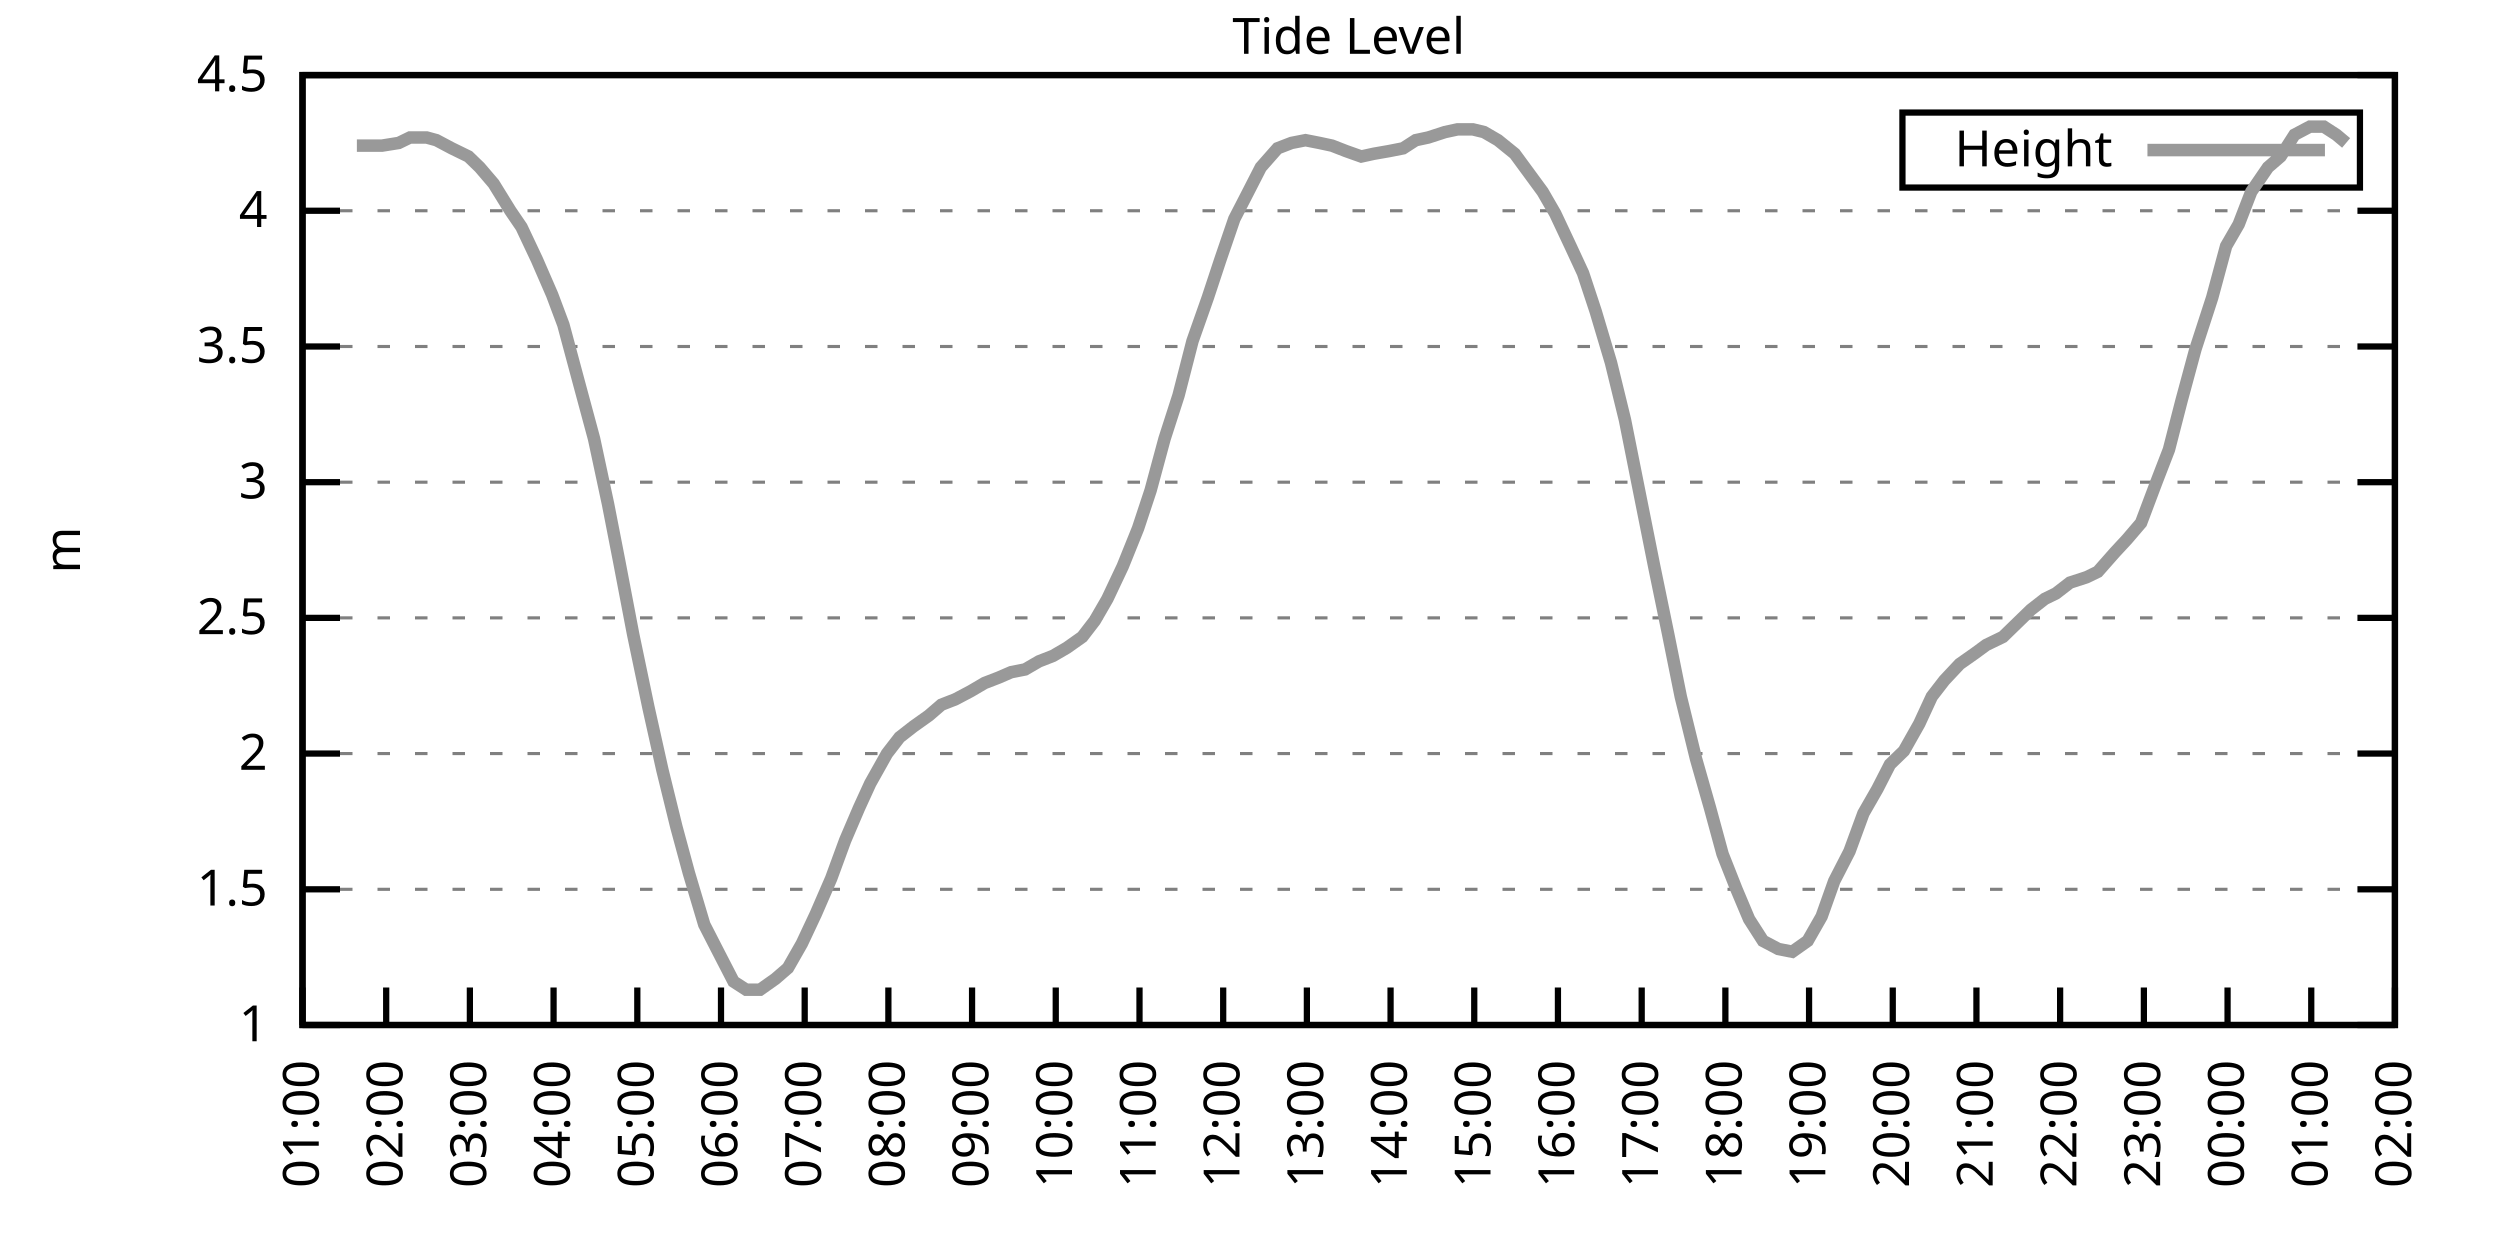
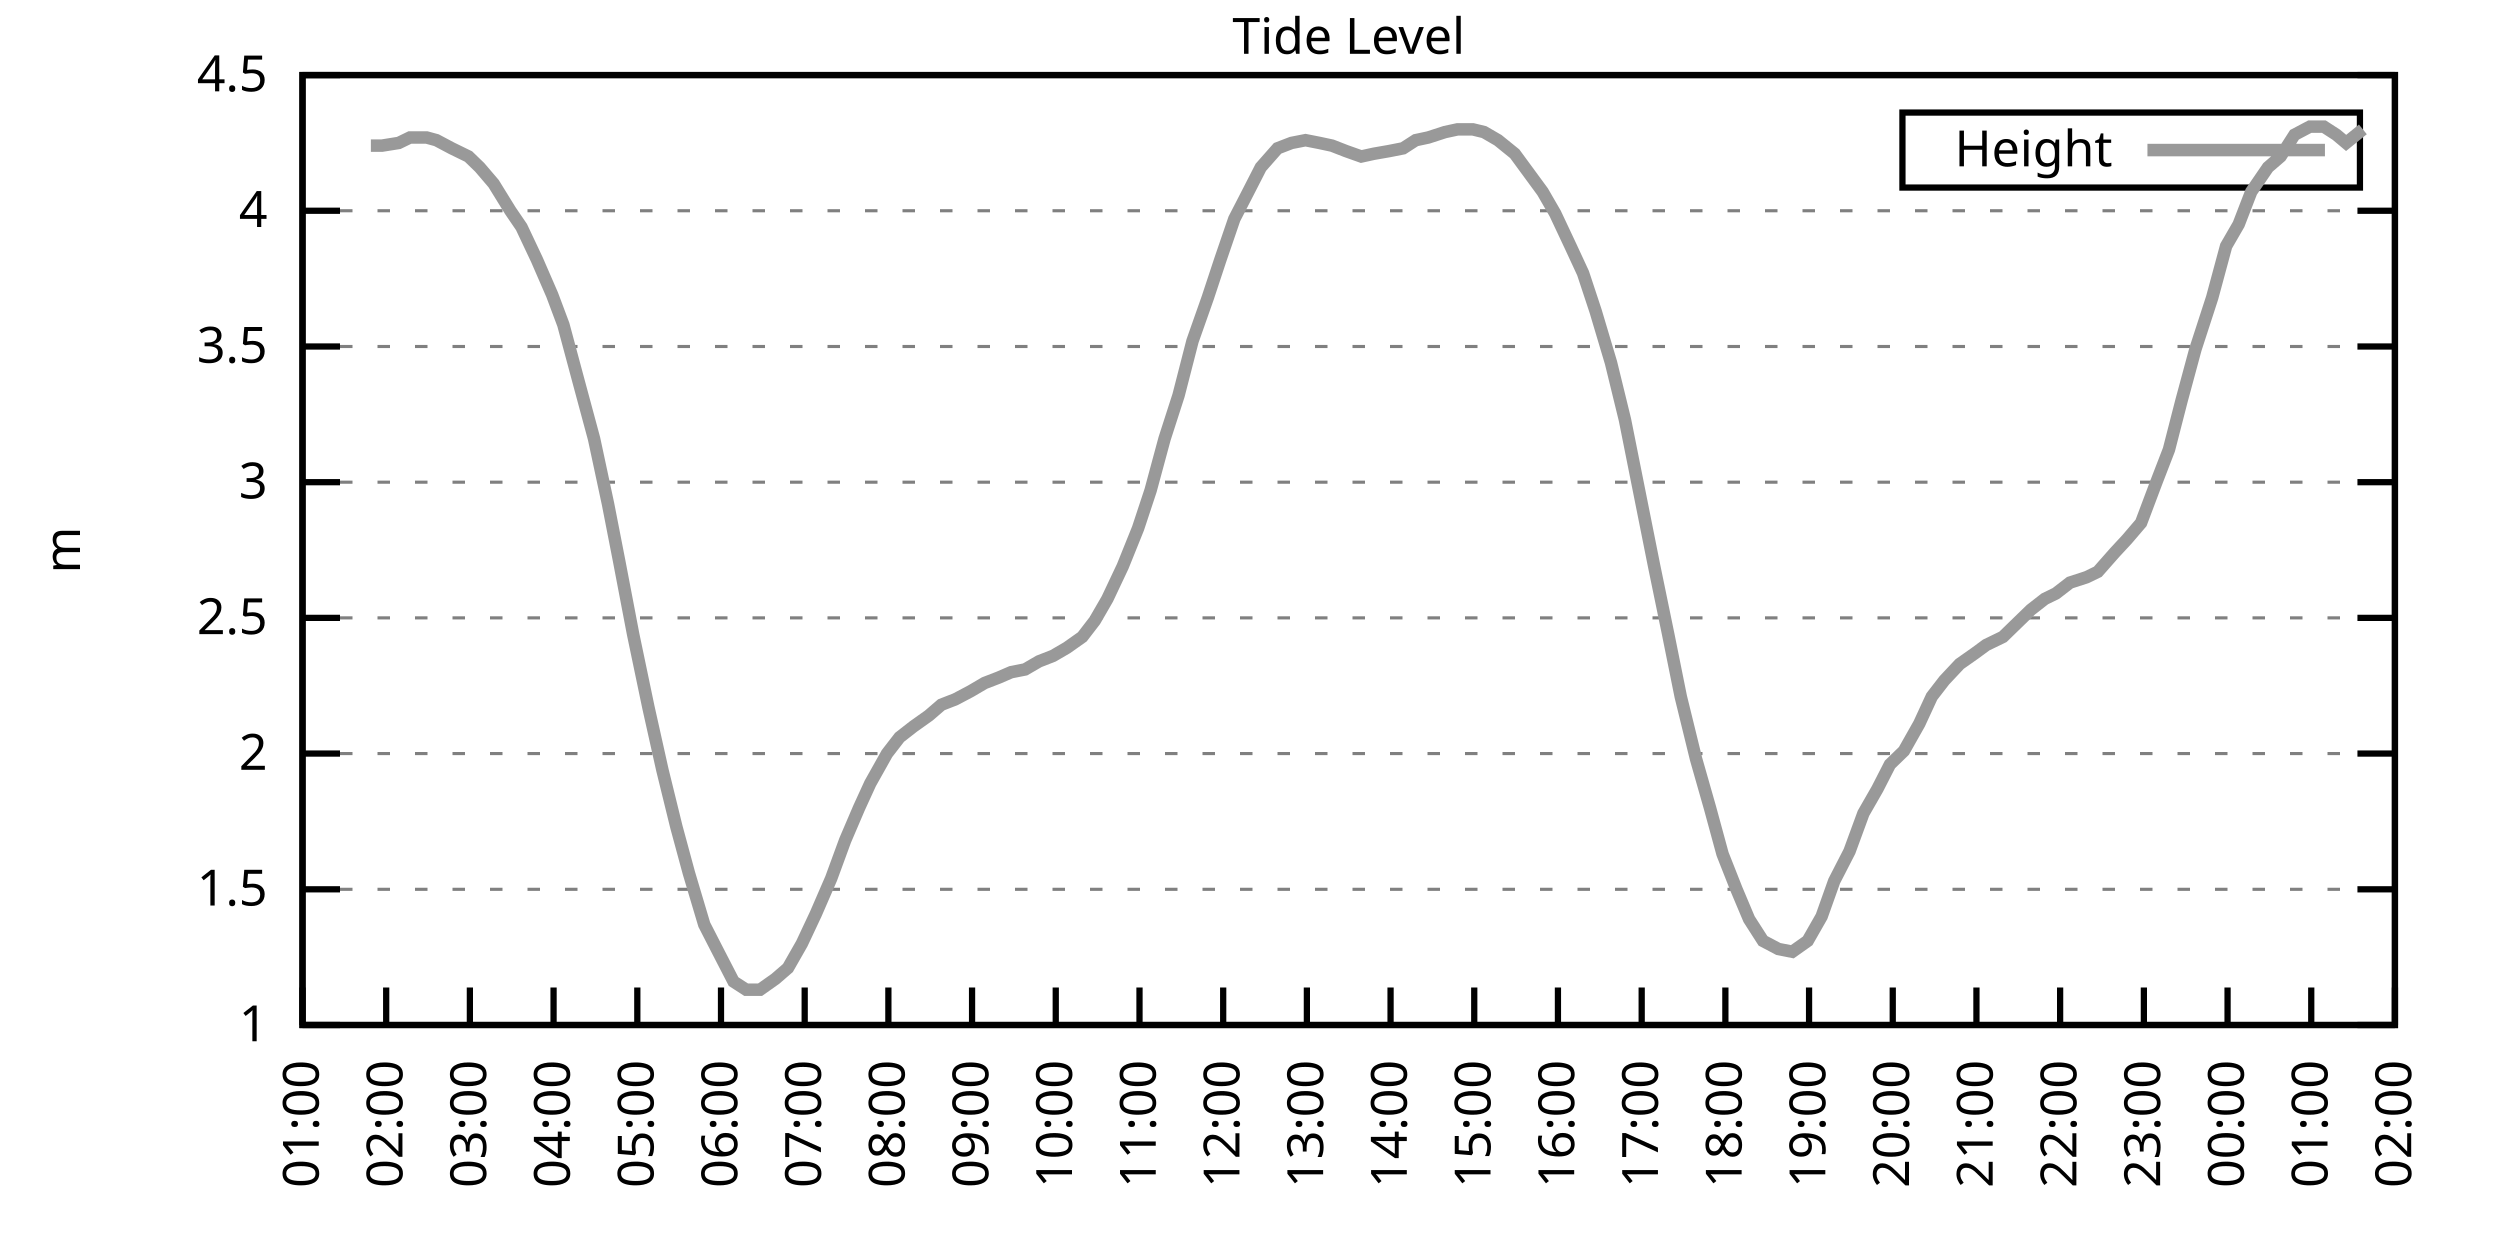
<svg xmlns="http://www.w3.org/2000/svg" xmlns:xlink="http://www.w3.org/1999/xlink" width="400" height="200" viewBox="0 0 400 200">
  <g id="gnuplot_canvas">
    <rect x="0" y="0" width="400" height="200" fill="none" />
    <defs>
      <circle id="gpDot" r="0.5" stroke-width="0.5" stroke="currentColor" />
      <path id="gpPt0" stroke-width="0.333" stroke="currentColor" d="M-1,0 h2 M0,-1 v2" />
      <path id="gpPt1" stroke-width="0.333" stroke="currentColor" d="M-1,-1 L1,1 M1,-1 L-1,1" />
      <path id="gpPt2" stroke-width="0.333" stroke="currentColor" d="M-1,0 L1,0 M0,-1 L0,1 M-1,-1 L1,1 M-1,1 L1,-1" />
      <rect id="gpPt3" stroke-width="0.333" stroke="currentColor" x="-1" y="-1" width="2" height="2" />
      <rect id="gpPt4" stroke-width="0.333" stroke="currentColor" fill="currentColor" x="-1" y="-1" width="2" height="2" />
      <circle id="gpPt5" stroke-width="0.333" stroke="currentColor" cx="0" cy="0" r="1" />
      <use xlink:href="#gpPt5" id="gpPt6" fill="currentColor" stroke="none" />
      <path id="gpPt7" stroke-width="0.333" stroke="currentColor" d="M0,-1.33 L-1.33,0.67 L1.33,0.67 z" />
      <use xlink:href="#gpPt7" id="gpPt8" fill="currentColor" stroke="none" />
      <use xlink:href="#gpPt7" id="gpPt9" stroke="currentColor" transform="rotate(180)" />
      <use xlink:href="#gpPt9" id="gpPt10" fill="currentColor" stroke="none" />
      <use xlink:href="#gpPt3" id="gpPt11" stroke="currentColor" transform="rotate(45)" />
      <use xlink:href="#gpPt11" id="gpPt12" fill="currentColor" stroke="none" />
      <path id="gpPt13" stroke-width="0.333" stroke="currentColor" d="M0,1.330 L1.265,0.411 L0.782,-1.067 L-0.782,-1.076 L-1.265,0.411 z" />
      <use xlink:href="#gpPt13" id="gpPt14" fill="currentColor" stroke="none" />
      <filter id="textbox" filterUnits="objectBoundingBox" x="0" y="0" height="1" width="1">
        <feFlood flood-color="white" flood-opacity="1" result="bgnd" />
        <feComposite in="SourceGraphic" in2="bgnd" operator="atop" />
      </filter>
      <filter id="greybox" filterUnits="objectBoundingBox" x="0" y="0" height="1" width="1">
        <feFlood flood-color="lightgrey" flood-opacity="1" result="grey" />
        <feComposite in="SourceGraphic" in2="grey" operator="atop" />
      </filter>
    </defs>
    <g fill="none" color="white" stroke="currentColor" stroke-width="1.00" stroke-linecap="butt" stroke-linejoin="miter">
</g>
    <g fill="none" color="black" stroke="currentColor" stroke-width="1.00" stroke-linecap="butt" stroke-linejoin="miter">
      <g stroke="none" shape-rendering="crispEdges">
        <polygon fill="rgb(255, 255, 255)" points="48.40,164.00 383.18,164.00 383.18,12.02 48.40,12.02 " />
      </g>
    </g>
    <g fill="none" color="black" stroke="currentColor" stroke-width="1.00" stroke-linecap="butt" stroke-linejoin="miter">
</g>
    <g fill="none" color="black" stroke="black" stroke-width="0.50" stroke-linecap="butt" stroke-linejoin="miter">
</g>
    <g fill="none" color="gray" stroke="currentColor" stroke-width="0.50" stroke-linecap="butt" stroke-linejoin="miter">
      <path stroke="gray" stroke-dasharray="2,4" class="gridline" d="M48.40,164.00 L383.19,164.00  " />
    </g>
    <g fill="none" color="gray" stroke="gray" stroke-width="1.00" stroke-linecap="butt" stroke-linejoin="miter">
</g>
    <g fill="none" color="black" stroke="currentColor" stroke-width="1.00" stroke-linecap="butt" stroke-linejoin="miter">
      <path stroke="black" d="M48.40,164.00 L54.40,164.00 M383.19,164.00 L377.19,164.00  " />
      <g transform="translate(42.80,166.60)" stroke="none" fill="black" font-family="Sans" font-size="8.00" text-anchor="end">
        <text>
          <tspan font-family="Sans"> 1</tspan>
        </text>
      </g>
    </g>
    <g fill="none" color="black" stroke="currentColor" stroke-width="1.00" stroke-linecap="butt" stroke-linejoin="miter">
</g>
    <g fill="none" color="black" stroke="black" stroke-width="0.50" stroke-linecap="butt" stroke-linejoin="miter">
</g>
    <g fill="none" color="gray" stroke="currentColor" stroke-width="0.50" stroke-linecap="butt" stroke-linejoin="miter">
      <path stroke="gray" stroke-dasharray="2,4" class="gridline" d="M48.40,142.29 L383.19,142.29  " />
    </g>
    <g fill="none" color="gray" stroke="gray" stroke-width="1.00" stroke-linecap="butt" stroke-linejoin="miter">
</g>
    <g fill="none" color="black" stroke="currentColor" stroke-width="1.00" stroke-linecap="butt" stroke-linejoin="miter">
      <path stroke="black" d="M48.40,142.29 L54.40,142.29 M383.19,142.29 L377.19,142.29  " />
      <g transform="translate(42.80,144.89)" stroke="none" fill="black" font-family="Sans" font-size="8.00" text-anchor="end">
        <text>
          <tspan font-family="Sans"> 1.5</tspan>
        </text>
      </g>
    </g>
    <g fill="none" color="black" stroke="currentColor" stroke-width="1.00" stroke-linecap="butt" stroke-linejoin="miter">
</g>
    <g fill="none" color="black" stroke="black" stroke-width="0.50" stroke-linecap="butt" stroke-linejoin="miter">
</g>
    <g fill="none" color="gray" stroke="currentColor" stroke-width="0.50" stroke-linecap="butt" stroke-linejoin="miter">
      <path stroke="gray" stroke-dasharray="2,4" class="gridline" d="M48.40,120.57 L383.19,120.57  " />
    </g>
    <g fill="none" color="gray" stroke="gray" stroke-width="1.00" stroke-linecap="butt" stroke-linejoin="miter">
</g>
    <g fill="none" color="black" stroke="currentColor" stroke-width="1.00" stroke-linecap="butt" stroke-linejoin="miter">
      <path stroke="black" d="M48.40,120.57 L54.40,120.57 M383.19,120.57 L377.19,120.57  " />
      <g transform="translate(42.80,123.17)" stroke="none" fill="black" font-family="Sans" font-size="8.00" text-anchor="end">
        <text>
          <tspan font-family="Sans"> 2</tspan>
        </text>
      </g>
    </g>
    <g fill="none" color="black" stroke="currentColor" stroke-width="1.00" stroke-linecap="butt" stroke-linejoin="miter">
</g>
    <g fill="none" color="black" stroke="black" stroke-width="0.50" stroke-linecap="butt" stroke-linejoin="miter">
</g>
    <g fill="none" color="gray" stroke="currentColor" stroke-width="0.50" stroke-linecap="butt" stroke-linejoin="miter">
      <path stroke="gray" stroke-dasharray="2,4" class="gridline" d="M48.40,98.86 L383.19,98.86  " />
    </g>
    <g fill="none" color="gray" stroke="gray" stroke-width="1.00" stroke-linecap="butt" stroke-linejoin="miter">
</g>
    <g fill="none" color="black" stroke="currentColor" stroke-width="1.00" stroke-linecap="butt" stroke-linejoin="miter">
      <path stroke="black" d="M48.40,98.86 L54.40,98.86 M383.19,98.86 L377.19,98.86  " />
      <g transform="translate(42.80,101.46)" stroke="none" fill="black" font-family="Sans" font-size="8.00" text-anchor="end">
        <text>
          <tspan font-family="Sans"> 2.5</tspan>
        </text>
      </g>
    </g>
    <g fill="none" color="black" stroke="currentColor" stroke-width="1.00" stroke-linecap="butt" stroke-linejoin="miter">
</g>
    <g fill="none" color="black" stroke="black" stroke-width="0.50" stroke-linecap="butt" stroke-linejoin="miter">
</g>
    <g fill="none" color="gray" stroke="currentColor" stroke-width="0.50" stroke-linecap="butt" stroke-linejoin="miter">
      <path stroke="gray" stroke-dasharray="2,4" class="gridline" d="M48.40,77.15 L383.19,77.15  " />
    </g>
    <g fill="none" color="gray" stroke="gray" stroke-width="1.00" stroke-linecap="butt" stroke-linejoin="miter">
</g>
    <g fill="none" color="black" stroke="currentColor" stroke-width="1.00" stroke-linecap="butt" stroke-linejoin="miter">
      <path stroke="black" d="M48.40,77.15 L54.40,77.15 M383.19,77.15 L377.19,77.15  " />
      <g transform="translate(42.80,79.75)" stroke="none" fill="black" font-family="Sans" font-size="8.00" text-anchor="end">
        <text>
          <tspan font-family="Sans"> 3</tspan>
        </text>
      </g>
    </g>
    <g fill="none" color="black" stroke="currentColor" stroke-width="1.00" stroke-linecap="butt" stroke-linejoin="miter">
</g>
    <g fill="none" color="black" stroke="black" stroke-width="0.50" stroke-linecap="butt" stroke-linejoin="miter">
</g>
    <g fill="none" color="gray" stroke="currentColor" stroke-width="0.50" stroke-linecap="butt" stroke-linejoin="miter">
      <path stroke="gray" stroke-dasharray="2,4" class="gridline" d="M48.40,55.44 L383.19,55.44  " />
    </g>
    <g fill="none" color="gray" stroke="gray" stroke-width="1.00" stroke-linecap="butt" stroke-linejoin="miter">
</g>
    <g fill="none" color="black" stroke="currentColor" stroke-width="1.00" stroke-linecap="butt" stroke-linejoin="miter">
      <path stroke="black" d="M48.40,55.44 L54.40,55.44 M383.19,55.44 L377.19,55.44  " />
      <g transform="translate(42.80,58.04)" stroke="none" fill="black" font-family="Sans" font-size="8.00" text-anchor="end">
        <text>
          <tspan font-family="Sans"> 3.5</tspan>
        </text>
      </g>
    </g>
    <g fill="none" color="black" stroke="currentColor" stroke-width="1.00" stroke-linecap="butt" stroke-linejoin="miter">
</g>
    <g fill="none" color="black" stroke="black" stroke-width="0.50" stroke-linecap="butt" stroke-linejoin="miter">
</g>
    <g fill="none" color="gray" stroke="currentColor" stroke-width="0.50" stroke-linecap="butt" stroke-linejoin="miter">
      <path stroke="gray" stroke-dasharray="2,4" class="gridline" d="M48.40,33.72 L383.19,33.72  " />
    </g>
    <g fill="none" color="gray" stroke="gray" stroke-width="1.00" stroke-linecap="butt" stroke-linejoin="miter">
</g>
    <g fill="none" color="black" stroke="currentColor" stroke-width="1.00" stroke-linecap="butt" stroke-linejoin="miter">
      <path stroke="black" d="M48.40,33.72 L54.40,33.72 M383.19,33.72 L377.19,33.72  " />
      <g transform="translate(42.80,36.32)" stroke="none" fill="black" font-family="Sans" font-size="8.00" text-anchor="end">
        <text>
          <tspan font-family="Sans"> 4</tspan>
        </text>
      </g>
    </g>
    <g fill="none" color="black" stroke="currentColor" stroke-width="1.00" stroke-linecap="butt" stroke-linejoin="miter">
</g>
    <g fill="none" color="black" stroke="black" stroke-width="0.50" stroke-linecap="butt" stroke-linejoin="miter">
</g>
    <g fill="none" color="gray" stroke="currentColor" stroke-width="0.50" stroke-linecap="butt" stroke-linejoin="miter">
      <path stroke="gray" stroke-dasharray="2,4" class="gridline" d="M48.40,12.01 L383.19,12.01  " />
    </g>
    <g fill="none" color="gray" stroke="gray" stroke-width="1.00" stroke-linecap="butt" stroke-linejoin="miter">
</g>
    <g fill="none" color="black" stroke="currentColor" stroke-width="1.00" stroke-linecap="butt" stroke-linejoin="miter">
      <path stroke="black" d="M48.40,12.01 L54.40,12.01 M383.19,12.01 L377.19,12.01  " />
      <g transform="translate(42.80,14.61)" stroke="none" fill="black" font-family="Sans" font-size="8.00" text-anchor="end">
        <text>
          <tspan font-family="Sans"> 4.5</tspan>
        </text>
      </g>
    </g>
    <g fill="none" color="black" stroke="currentColor" stroke-width="1.00" stroke-linecap="butt" stroke-linejoin="miter">
      <path stroke="black" d="M48.40,164.00 L48.40,158.00  " />
      <g transform="translate(51.00,169.60) rotate(270.00)" stroke="none" fill="black" font-family="Sans" font-size="8.00" text-anchor="end">
        <text>
          <tspan font-family="Sans">01:00</tspan>
        </text>
      </g>
    </g>
    <g fill="none" color="black" stroke="currentColor" stroke-width="1.00" stroke-linecap="butt" stroke-linejoin="miter">
      <path stroke="black" d="M61.79,164.00 L61.79,158.00  " />
      <g transform="translate(64.39,169.60) rotate(270.00)" stroke="none" fill="black" font-family="Sans" font-size="8.00" text-anchor="end">
        <text>
          <tspan font-family="Sans">02:00</tspan>
        </text>
      </g>
    </g>
    <g fill="none" color="black" stroke="currentColor" stroke-width="1.00" stroke-linecap="butt" stroke-linejoin="miter">
      <path stroke="black" d="M75.18,164.00 L75.18,158.00  " />
      <g transform="translate(77.78,169.60) rotate(270.00)" stroke="none" fill="black" font-family="Sans" font-size="8.00" text-anchor="end">
        <text>
          <tspan font-family="Sans">03:00</tspan>
        </text>
      </g>
    </g>
    <g fill="none" color="black" stroke="currentColor" stroke-width="1.00" stroke-linecap="butt" stroke-linejoin="miter">
      <path stroke="black" d="M88.57,164.00 L88.57,158.00  " />
      <g transform="translate(91.17,169.60) rotate(270.00)" stroke="none" fill="black" font-family="Sans" font-size="8.00" text-anchor="end">
        <text>
          <tspan font-family="Sans">04:00</tspan>
        </text>
      </g>
    </g>
    <g fill="none" color="black" stroke="currentColor" stroke-width="1.00" stroke-linecap="butt" stroke-linejoin="miter">
      <path stroke="black" d="M101.97,164.00 L101.97,158.00  " />
      <g transform="translate(104.57,169.60) rotate(270.00)" stroke="none" fill="black" font-family="Sans" font-size="8.00" text-anchor="end">
        <text>
          <tspan font-family="Sans">05:00</tspan>
        </text>
      </g>
    </g>
    <g fill="none" color="black" stroke="currentColor" stroke-width="1.00" stroke-linecap="butt" stroke-linejoin="miter">
      <path stroke="black" d="M115.36,164.00 L115.36,158.00  " />
      <g transform="translate(117.96,169.60) rotate(270.00)" stroke="none" fill="black" font-family="Sans" font-size="8.00" text-anchor="end">
        <text>
          <tspan font-family="Sans">06:00</tspan>
        </text>
      </g>
    </g>
    <g fill="none" color="black" stroke="currentColor" stroke-width="1.00" stroke-linecap="butt" stroke-linejoin="miter">
      <path stroke="black" d="M128.75,164.00 L128.75,158.00  " />
      <g transform="translate(131.35,169.60) rotate(270.00)" stroke="none" fill="black" font-family="Sans" font-size="8.00" text-anchor="end">
        <text>
          <tspan font-family="Sans">07:00</tspan>
        </text>
      </g>
    </g>
    <g fill="none" color="black" stroke="currentColor" stroke-width="1.00" stroke-linecap="butt" stroke-linejoin="miter">
      <path stroke="black" d="M142.14,164.00 L142.14,158.00  " />
      <g transform="translate(144.74,169.60) rotate(270.00)" stroke="none" fill="black" font-family="Sans" font-size="8.00" text-anchor="end">
        <text>
          <tspan font-family="Sans">08:00</tspan>
        </text>
      </g>
    </g>
    <g fill="none" color="black" stroke="currentColor" stroke-width="1.00" stroke-linecap="butt" stroke-linejoin="miter">
      <path stroke="black" d="M155.53,164.00 L155.53,158.00  " />
      <g transform="translate(158.13,169.60) rotate(270.00)" stroke="none" fill="black" font-family="Sans" font-size="8.00" text-anchor="end">
        <text>
          <tspan font-family="Sans">09:00</tspan>
        </text>
      </g>
    </g>
    <g fill="none" color="black" stroke="currentColor" stroke-width="1.00" stroke-linecap="butt" stroke-linejoin="miter">
      <path stroke="black" d="M168.92,164.00 L168.92,158.00  " />
      <g transform="translate(171.52,169.60) rotate(270.00)" stroke="none" fill="black" font-family="Sans" font-size="8.00" text-anchor="end">
        <text>
          <tspan font-family="Sans">10:00</tspan>
        </text>
      </g>
    </g>
    <g fill="none" color="black" stroke="currentColor" stroke-width="1.00" stroke-linecap="butt" stroke-linejoin="miter">
      <path stroke="black" d="M182.32,164.00 L182.32,158.00  " />
      <g transform="translate(184.92,169.60) rotate(270.00)" stroke="none" fill="black" font-family="Sans" font-size="8.00" text-anchor="end">
        <text>
          <tspan font-family="Sans">11:00</tspan>
        </text>
      </g>
    </g>
    <g fill="none" color="black" stroke="currentColor" stroke-width="1.00" stroke-linecap="butt" stroke-linejoin="miter">
      <path stroke="black" d="M195.71,164.00 L195.71,158.00  " />
      <g transform="translate(198.31,169.60) rotate(270.00)" stroke="none" fill="black" font-family="Sans" font-size="8.00" text-anchor="end">
        <text>
          <tspan font-family="Sans">12:00</tspan>
        </text>
      </g>
    </g>
    <g fill="none" color="black" stroke="currentColor" stroke-width="1.00" stroke-linecap="butt" stroke-linejoin="miter">
      <path stroke="black" d="M209.10,164.00 L209.10,158.00  " />
      <g transform="translate(211.70,169.60) rotate(270.00)" stroke="none" fill="black" font-family="Sans" font-size="8.00" text-anchor="end">
        <text>
          <tspan font-family="Sans">13:00</tspan>
        </text>
      </g>
    </g>
    <g fill="none" color="black" stroke="currentColor" stroke-width="1.00" stroke-linecap="butt" stroke-linejoin="miter">
      <path stroke="black" d="M222.49,164.00 L222.49,158.00  " />
      <g transform="translate(225.09,169.60) rotate(270.00)" stroke="none" fill="black" font-family="Sans" font-size="8.00" text-anchor="end">
        <text>
          <tspan font-family="Sans">14:00</tspan>
        </text>
      </g>
    </g>
    <g fill="none" color="black" stroke="currentColor" stroke-width="1.00" stroke-linecap="butt" stroke-linejoin="miter">
      <path stroke="black" d="M235.88,164.00 L235.88,158.00  " />
      <g transform="translate(238.48,169.60) rotate(270.00)" stroke="none" fill="black" font-family="Sans" font-size="8.00" text-anchor="end">
        <text>
          <tspan font-family="Sans">15:00</tspan>
        </text>
      </g>
    </g>
    <g fill="none" color="black" stroke="currentColor" stroke-width="1.00" stroke-linecap="butt" stroke-linejoin="miter">
      <path stroke="black" d="M249.27,164.00 L249.27,158.00  " />
      <g transform="translate(251.87,169.60) rotate(270.00)" stroke="none" fill="black" font-family="Sans" font-size="8.00" text-anchor="end">
        <text>
          <tspan font-family="Sans">16:00</tspan>
        </text>
      </g>
    </g>
    <g fill="none" color="black" stroke="currentColor" stroke-width="1.00" stroke-linecap="butt" stroke-linejoin="miter">
      <path stroke="black" d="M262.67,164.00 L262.67,158.00  " />
      <g transform="translate(265.27,169.60) rotate(270.00)" stroke="none" fill="black" font-family="Sans" font-size="8.00" text-anchor="end">
        <text>
          <tspan font-family="Sans">17:00</tspan>
        </text>
      </g>
    </g>
    <g fill="none" color="black" stroke="currentColor" stroke-width="1.00" stroke-linecap="butt" stroke-linejoin="miter">
      <path stroke="black" d="M276.06,164.00 L276.06,158.00  " />
      <g transform="translate(278.66,169.60) rotate(270.00)" stroke="none" fill="black" font-family="Sans" font-size="8.00" text-anchor="end">
        <text>
          <tspan font-family="Sans">18:00</tspan>
        </text>
      </g>
    </g>
    <g fill="none" color="black" stroke="currentColor" stroke-width="1.00" stroke-linecap="butt" stroke-linejoin="miter">
      <path stroke="black" d="M289.45,164.00 L289.45,158.00  " />
      <g transform="translate(292.05,169.60) rotate(270.00)" stroke="none" fill="black" font-family="Sans" font-size="8.00" text-anchor="end">
        <text>
          <tspan font-family="Sans">19:00</tspan>
        </text>
      </g>
    </g>
    <g fill="none" color="black" stroke="currentColor" stroke-width="1.00" stroke-linecap="butt" stroke-linejoin="miter">
      <path stroke="black" d="M302.84,164.00 L302.84,158.00  " />
      <g transform="translate(305.44,169.60) rotate(270.00)" stroke="none" fill="black" font-family="Sans" font-size="8.00" text-anchor="end">
        <text>
          <tspan font-family="Sans">20:00</tspan>
        </text>
      </g>
    </g>
    <g fill="none" color="black" stroke="currentColor" stroke-width="1.00" stroke-linecap="butt" stroke-linejoin="miter">
      <path stroke="black" d="M316.23,164.00 L316.23,158.00  " />
      <g transform="translate(318.83,169.60) rotate(270.00)" stroke="none" fill="black" font-family="Sans" font-size="8.00" text-anchor="end">
        <text>
          <tspan font-family="Sans">21:00</tspan>
        </text>
      </g>
    </g>
    <g fill="none" color="black" stroke="currentColor" stroke-width="1.00" stroke-linecap="butt" stroke-linejoin="miter">
      <path stroke="black" d="M329.62,164.00 L329.62,158.00  " />
      <g transform="translate(332.22,169.60) rotate(270.00)" stroke="none" fill="black" font-family="Sans" font-size="8.00" text-anchor="end">
        <text>
          <tspan font-family="Sans">22:00</tspan>
        </text>
      </g>
    </g>
    <g fill="none" color="black" stroke="currentColor" stroke-width="1.00" stroke-linecap="butt" stroke-linejoin="miter">
      <path stroke="black" d="M343.02,164.00 L343.02,158.00  " />
      <g transform="translate(345.62,169.60) rotate(270.00)" stroke="none" fill="black" font-family="Sans" font-size="8.00" text-anchor="end">
        <text>
          <tspan font-family="Sans">23:00</tspan>
        </text>
      </g>
    </g>
    <g fill="none" color="black" stroke="currentColor" stroke-width="1.00" stroke-linecap="butt" stroke-linejoin="miter">
      <path stroke="black" d="M356.41,164.00 L356.41,158.00  " />
      <g transform="translate(359.01,169.60) rotate(270.00)" stroke="none" fill="black" font-family="Sans" font-size="8.00" text-anchor="end">
        <text>
          <tspan font-family="Sans">00:00</tspan>
        </text>
      </g>
    </g>
    <g fill="none" color="black" stroke="currentColor" stroke-width="1.00" stroke-linecap="butt" stroke-linejoin="miter">
      <path stroke="black" d="M369.80,164.00 L369.80,158.00  " />
      <g transform="translate(372.40,169.60) rotate(270.00)" stroke="none" fill="black" font-family="Sans" font-size="8.00" text-anchor="end">
        <text>
          <tspan font-family="Sans">01:00</tspan>
        </text>
      </g>
    </g>
    <g fill="none" color="black" stroke="currentColor" stroke-width="1.00" stroke-linecap="butt" stroke-linejoin="miter">
      <path stroke="black" d="M383.19,164.00 L383.19,158.00  " />
      <g transform="translate(385.79,169.60) rotate(270.00)" stroke="none" fill="black" font-family="Sans" font-size="8.00" text-anchor="end">
        <text>
          <tspan font-family="Sans">02:00</tspan>
        </text>
      </g>
    </g>
    <g fill="none" color="black" stroke="currentColor" stroke-width="1.00" stroke-linecap="butt" stroke-linejoin="miter">
</g>
    <g fill="none" color="black" stroke="currentColor" stroke-width="1.00" stroke-linecap="butt" stroke-linejoin="miter">
      <path stroke="black" d="M48.40,12.01 L48.40,164.00 L383.19,164.00 L383.19,12.01 L48.40,12.01 Z  " />
    </g>
    <g fill="none" color="black" stroke="currentColor" stroke-width="1.00" stroke-linecap="butt" stroke-linejoin="miter">
</g>
    <g fill="none" color="black" stroke="currentColor" stroke-width="1.00" stroke-linecap="butt" stroke-linejoin="miter">
      <path stroke="black" d="M304.39,30.01 L304.39,18.01 L377.59,18.01 L377.59,30.01 L304.39,30.01 Z  " />
    </g>
    <g id="Tide_level_plot_1">
      <g fill="none" color="white" stroke="black" stroke-width="2.00" stroke-linecap="butt" stroke-linejoin="miter">
</g>
      <g fill="none" color="black" stroke="currentColor" stroke-width="2.00" stroke-linecap="butt" stroke-linejoin="miter">
        <g transform="translate(337.99,26.61)" stroke="none" fill="black" font-family="Sans" font-size="8.00" text-anchor="end">
          <text>
            <tspan font-family="Sans">Height</tspan>
          </text>
        </g>
      </g>
      <g fill="none" color="black" stroke="currentColor" stroke-width="2.00" stroke-linecap="butt" stroke-linejoin="miter">
-         <path stroke="rgb(153, 153, 153)" d="M343.59,24.01 L371.99,24.01 M57.10,23.30 L59.34,23.30 L61.12,23.30 L63.80,22.87 L65.59,22.00 L68.26,22.00   L69.83,22.43 L72.28,23.73 L74.96,25.04 L76.75,26.77 L78.98,29.38 L81.66,33.72 L83.44,36.33 L85.90,41.54   L88.35,47.18 L90.14,51.96 L92.59,61.08 L95.05,70.20 L97.28,80.62 L99.06,89.74 L101.30,101.47 L103.75,113.19   L105.98,123.18 L108.22,132.30 L110.22,139.68 L112.68,147.93 L114.91,152.28 L117.37,157.05 L119.38,158.35 L121.61,158.35   L124.06,156.62 L126.07,154.88 L128.30,150.97 L130.54,146.20 L132.99,140.55 L135.22,134.47 L137.45,129.26 L139.24,125.35   L141.92,120.57 L143.93,117.97 L146.16,116.23 L148.61,114.49 L150.62,112.76 L152.85,111.89 L155.31,110.59 L157.54,109.28   L159.77,108.42 L161.78,107.55 L164.01,107.11 L166.25,105.81 L168.48,104.94 L170.71,103.64 L173.17,101.90 L175.17,99.30   L177.18,95.82 L179.64,90.61 L182.09,84.53 L184.10,78.45 L186.33,70.20 L188.57,63.25 L190.80,54.57 L193.25,47.62   L195.26,41.54 L197.49,35.03 L199.73,30.68 L201.73,26.77 L204.41,23.73 L206.64,22.87 L208.88,22.43 L211.11,22.87   L213.12,23.30 L215.35,24.17 L217.80,25.04 L219.81,24.60 L222.27,24.17 L224.50,23.73 L226.51,22.43 L228.52,22.00   L231.20,21.13 L233.20,20.70 L235.66,20.70 L237.44,21.13 L239.68,22.43 L242.36,24.60 L244.59,27.64 L246.82,30.68   L248.83,34.16 L251.28,39.37 L253.29,43.71 L255.30,49.79 L257.76,58.04 L259.99,67.16 L264.67,90.61 L266.91,101.47   L268.92,111.45 L271.37,121.44 L273.60,129.26 L275.61,136.64 L277.84,142.29 L279.85,147.06 L282.08,150.54 L284.54,151.84   L286.77,152.28 L289.23,150.54 L291.46,146.63 L293.47,140.98 L295.92,136.21 L298.15,130.13 L300.39,126.22 L302.39,122.31   L304.63,120.14 L307.08,115.80 L309.09,111.45 L311.10,108.85 L313.55,106.24 L316.01,104.51 L317.79,103.20 L320.47,101.90   L322.26,100.16 L324.94,97.56 L327.17,95.82 L328.95,94.95 L331.19,93.22 L333.86,92.35 L335.65,91.48 L338.33,88.44   L340.34,86.27 L342.57,83.66 L345.02,77.15 L347.03,71.94 L349.04,64.12 L351.27,55.87 L353.95,47.62 L356.18,39.37   L358.19,35.89 L360.20,30.68 L362.88,26.77 L364.89,25.04 L367.12,21.56 L369.58,20.26 L371.81,20.26 L373.82,21.56   L375.38,22.87  " />
+         <path stroke="rgb(153, 153, 153)" d="M343.59,24.01 L371.99,24.01 M59.34,23.30 L61.12,23.30 L63.80,22.87 L65.59,22.00 L68.26,22.00 L69.83,22.43   L72.28,23.73 L74.96,25.04 L76.75,26.77 L78.98,29.38 L81.66,33.72 L83.44,36.33 L85.90,41.54 L88.35,47.18   L90.14,51.96 L92.59,61.08 L95.05,70.20 L97.28,80.62 L99.06,89.74 L101.30,101.47 L103.75,113.19 L105.98,123.18   L108.22,132.30 L110.22,139.68 L112.68,147.93 L114.91,152.28 L117.37,157.05 L119.38,158.35 L121.61,158.35 L124.06,156.62   L126.07,154.88 L128.30,150.97 L130.54,146.20 L132.99,140.55 L135.22,134.47 L137.45,129.26 L139.24,125.35 L141.92,120.57   L143.93,117.97 L146.16,116.23 L148.61,114.49 L150.62,112.76 L152.85,111.89 L155.31,110.59 L157.54,109.28 L159.77,108.42   L161.78,107.55 L164.01,107.11 L166.25,105.81 L168.48,104.94 L170.71,103.64 L173.17,101.90 L175.17,99.30 L177.18,95.82   L179.64,90.61 L182.09,84.53 L184.10,78.45 L186.33,70.20 L188.57,63.25 L190.80,54.57 L193.25,47.62 L195.26,41.54   L197.49,35.03 L199.73,30.68 L201.73,26.77 L204.41,23.73 L206.64,22.87 L208.88,22.43 L211.11,22.87 L213.12,23.30   L215.35,24.17 L217.80,25.04 L219.81,24.60 L222.27,24.17 L224.50,23.73 L226.51,22.43 L228.52,22.00 L231.20,21.13   L233.20,20.70 L235.66,20.70 L237.44,21.13 L239.68,22.43 L242.36,24.60 L244.59,27.64 L246.82,30.68 L248.83,34.16   L251.28,39.37 L253.29,43.71 L255.30,49.79 L257.76,58.04 L259.99,67.16 L264.67,90.61 L266.91,101.47 L268.92,111.45   L271.37,121.44 L273.60,129.26 L275.61,136.64 L277.84,142.29 L279.85,147.06 L282.08,150.54 L284.54,151.84 L286.77,152.28   L289.23,150.54 L291.46,146.63 L293.47,140.98 L295.92,136.21 L298.15,130.13 L300.39,126.22 L302.39,122.31 L304.63,120.14   L307.08,115.80 L309.09,111.45 L311.10,108.85 L313.55,106.24 L316.01,104.51 L317.79,103.20 L320.47,101.90 L322.26,100.16   L324.94,97.56 L327.17,95.82 L328.95,94.95 L331.19,93.22 L333.86,92.35 L335.65,91.48 L338.33,88.44 L340.34,86.27   L342.57,83.66 L345.02,77.15 L347.03,71.94 L349.04,64.12 L351.27,55.87 L353.95,47.62 L356.18,39.37 L358.19,35.89   L360.20,30.68 L362.88,26.77 L364.89,25.04 L367.12,21.56 L369.58,20.26 L371.81,20.26 L373.82,21.56 L375.38,22.87   L378.06,20.70  " />
      </g>
    </g>
    <g fill="none" color="black" stroke="currentColor" stroke-width="2.00" stroke-linecap="butt" stroke-linejoin="miter">
</g>
    <g fill="none" color="black" stroke="black" stroke-width="1.00" stroke-linecap="butt" stroke-linejoin="miter">
</g>
    <g fill="none" color="black" stroke="currentColor" stroke-width="1.00" stroke-linecap="butt" stroke-linejoin="miter">
      <path stroke="black" d="M48.40,12.01 L48.40,164.00 L383.19,164.00 L383.19,12.01 L48.40,12.01 Z  " />
      <g transform="translate(12.80,88.01) rotate(270.00)" stroke="none" fill="black" font-family="Sans" font-size="8.00" text-anchor="middle">
        <text>
          <tspan font-family="Sans">m</tspan>
        </text>
      </g>
    </g>
    <g fill="none" color="black" stroke="currentColor" stroke-width="1.00" stroke-linecap="butt" stroke-linejoin="miter">
</g>
    <g fill="none" color="black" stroke="currentColor" stroke-width="1.00" stroke-linecap="butt" stroke-linejoin="miter">
      <g transform="translate(215.79,8.61)" stroke="none" fill="black" font-family="Sans" font-size="8.00" text-anchor="middle">
        <text>
          <tspan font-family="Sans">Tide Level</tspan>
        </text>
      </g>
    </g>
    <g fill="none" color="black" stroke="currentColor" stroke-width="1.00" stroke-linecap="butt" stroke-linejoin="miter">
</g>
  </g>
</svg>
